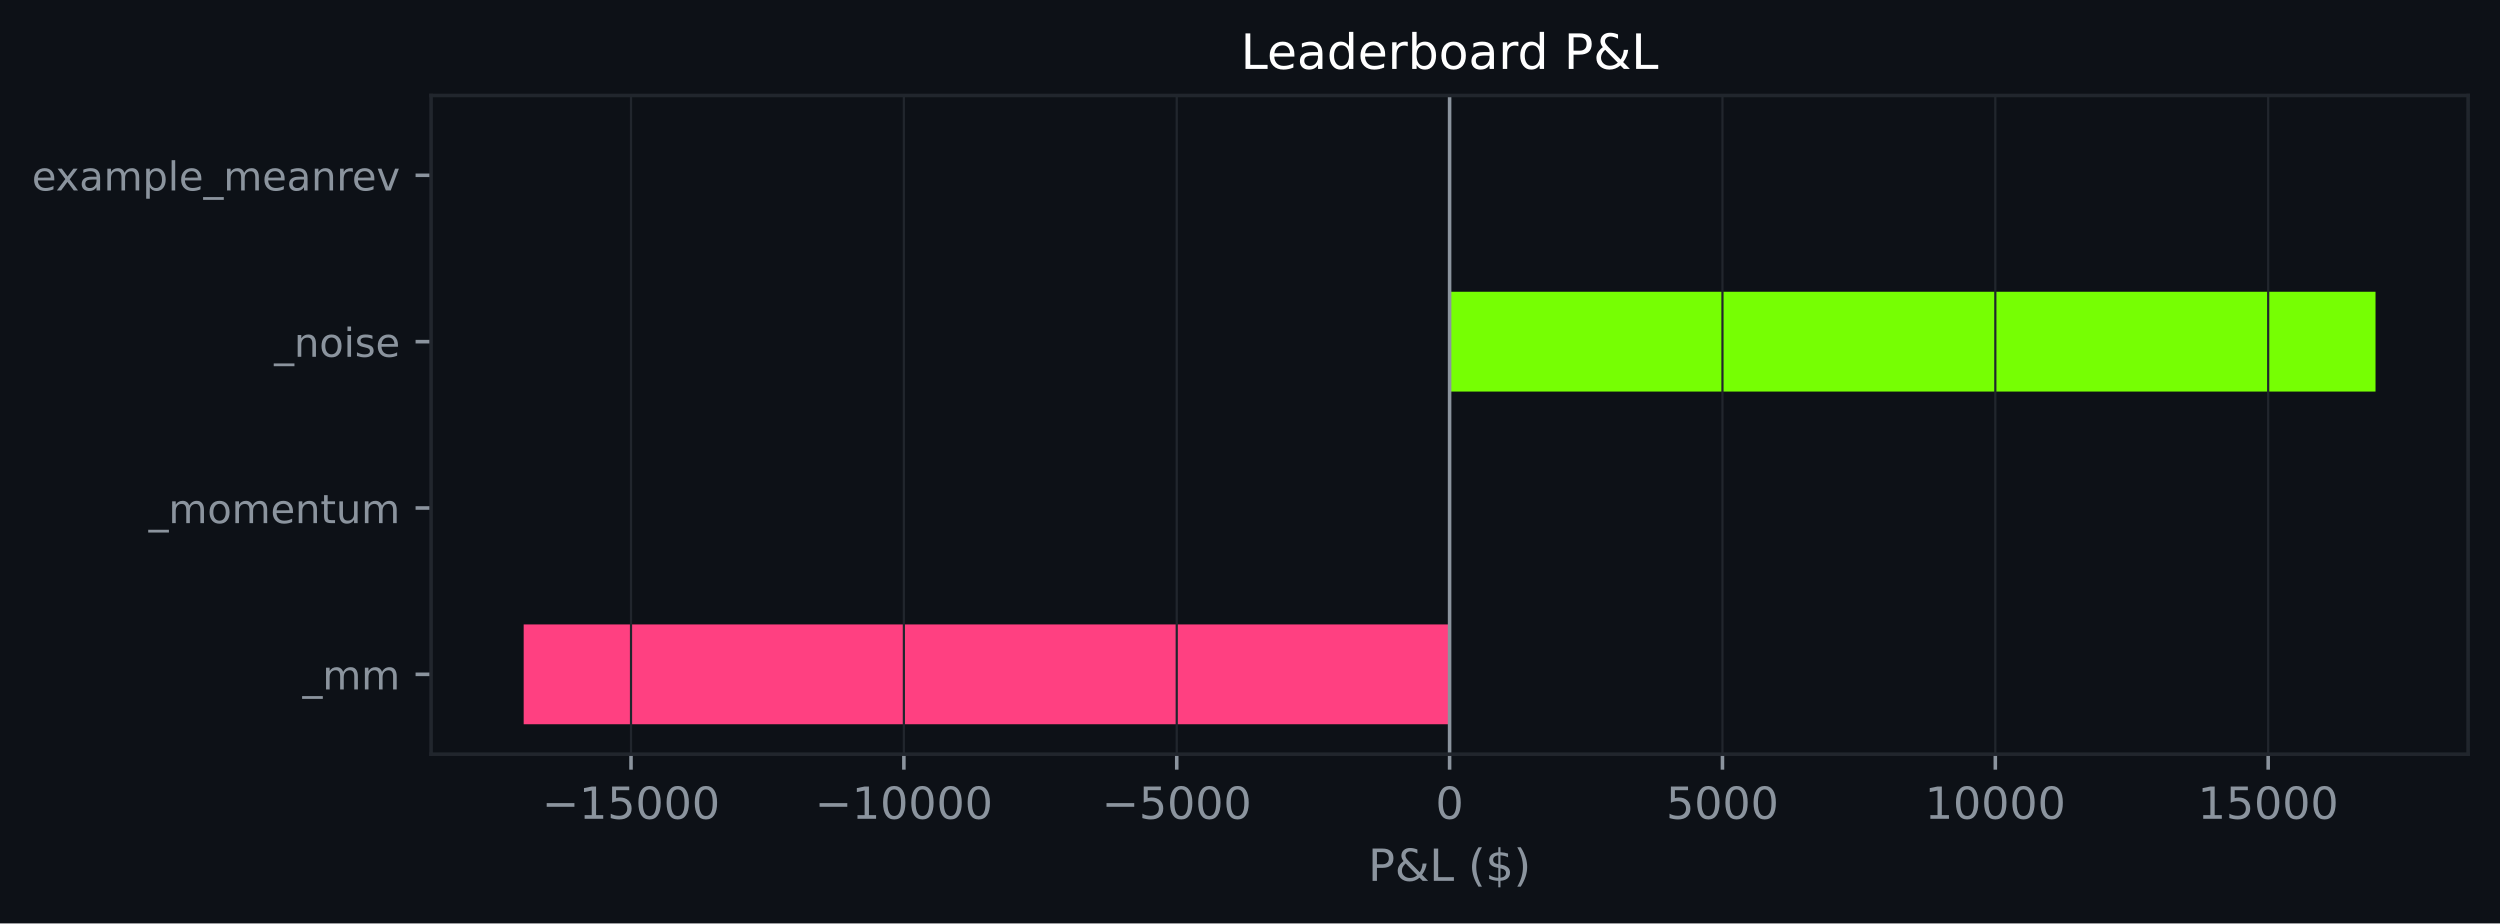
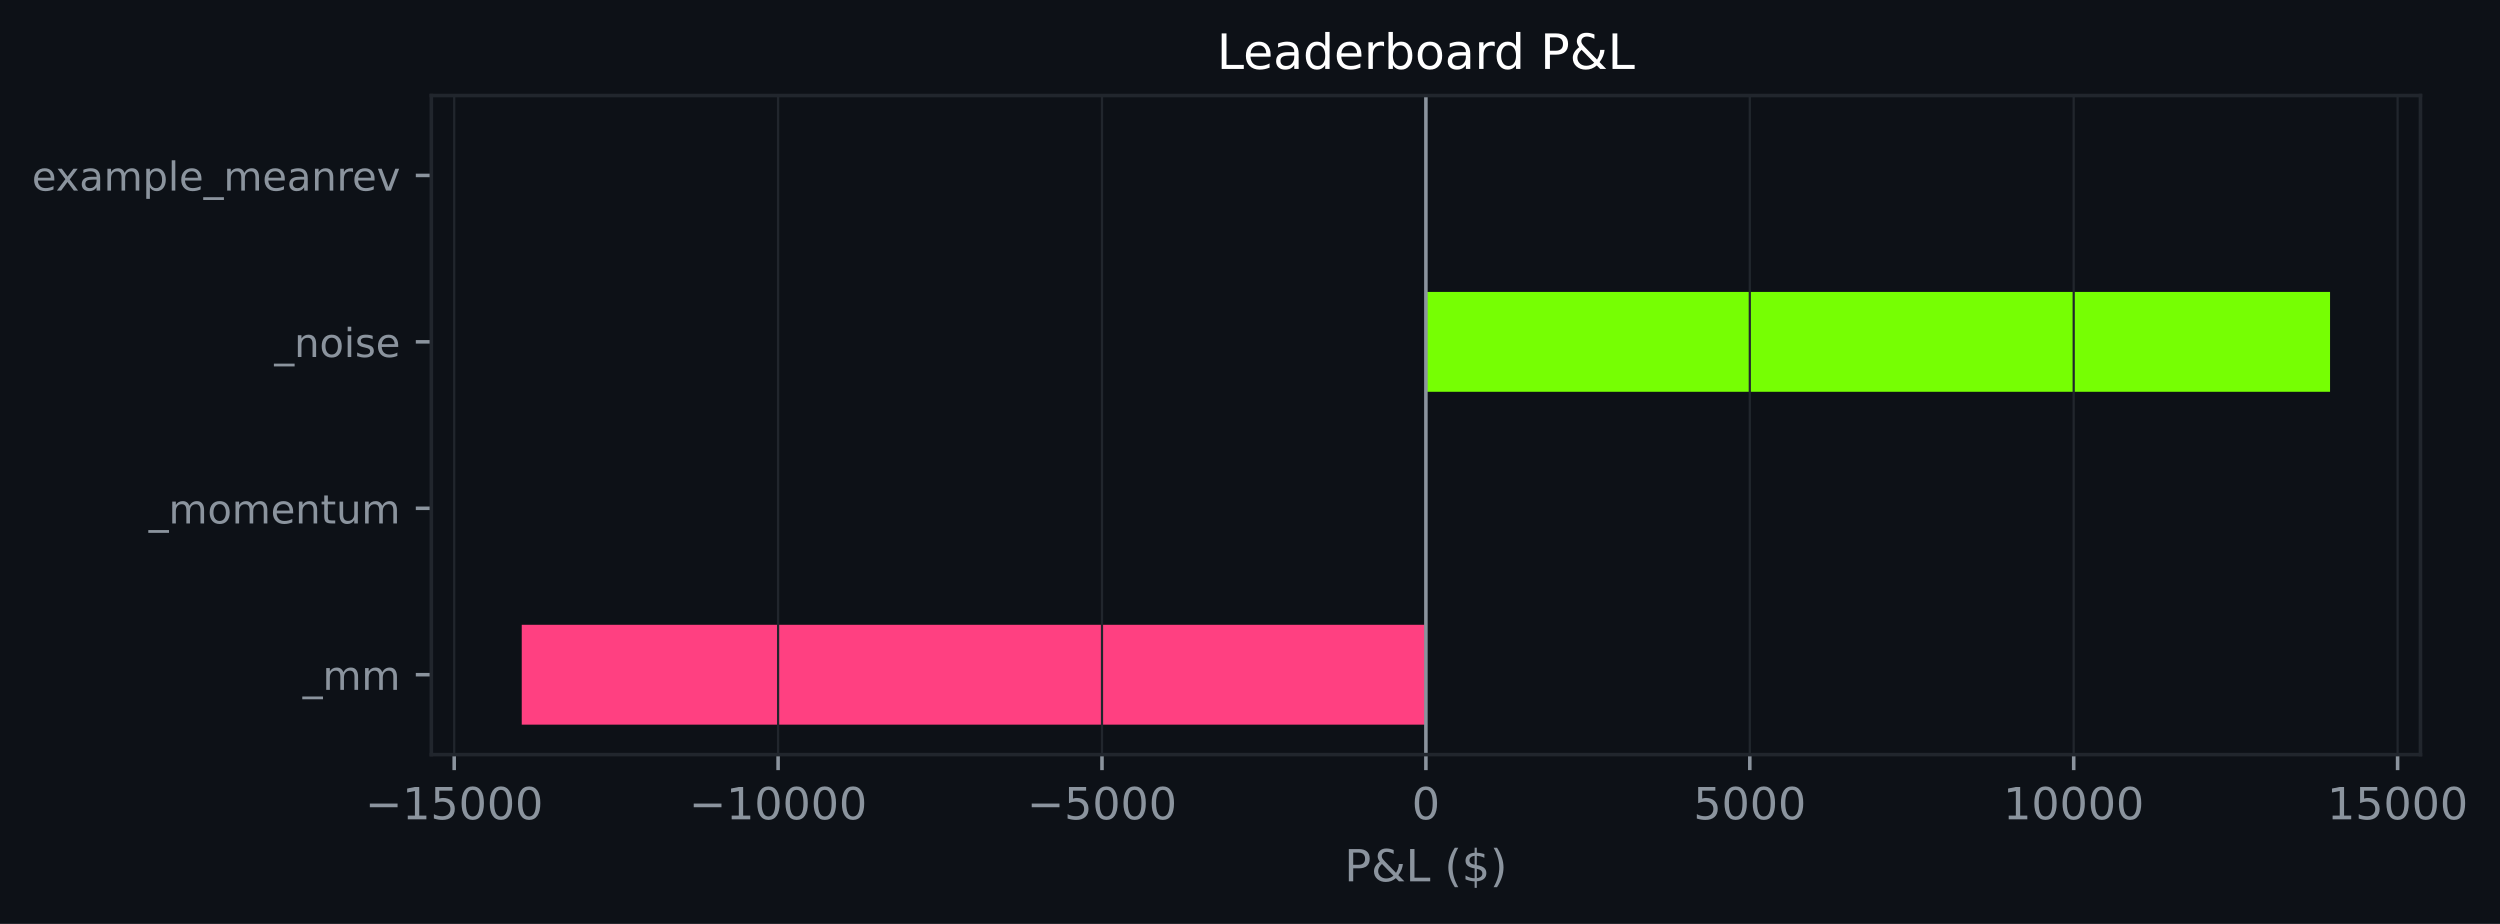
- <svg xmlns="http://www.w3.org/2000/svg" xmlns:xlink="http://www.w3.org/1999/xlink" width="564.45pt" height="208.479pt" viewBox="0 0 564.45 208.479" version="1.1">
+ <svg xmlns="http://www.w3.org/2000/svg" xmlns:xlink="http://www.w3.org/1999/xlink" width="564.129pt" height="208.479pt" viewBox="0 0 564.129 208.479" version="1.1">
  <defs>
    <style type="text/css">*{stroke-linejoin: round; stroke-linecap: butt}</style>
  </defs>
  <g id="figure_1">
    <g id="patch_1">
-       <path d="M 0 208.479  L 564.45 208.479  L 564.45 0  L 0 0  z " style="fill: #0d1117" />
+       <path d="M 0 208.479  L 564.129 208.479  L 564.129 0  L 0 0  z " style="fill: #0d1117" />
    </g>
    <g id="axes_1">
      <g id="patch_2">
-         <path d="M 97.33 170.279  L 557.25 170.279  L 557.25 21.558  L 97.33 21.558  z " style="fill: #0d1117" />
+         <path d="M 97.33 170.279  L 546.181 170.279  L 546.181 21.558  L 97.33 21.558  z " style="fill: #0d1117" />
      </g>
      <g id="patch_3">
-         <path d="M 327.29 163.519  L 118.236 163.519  L 118.236 140.985  L 327.29 140.985  z " clip-path="url(#pd73a0a18e5)" style="fill: #ff4081" />
+         <path d="M 321.756 163.519  L 117.733 163.519  L 117.733 140.985  L 321.756 140.985  z " clip-path="url(#p92f560fe66)" style="fill: #ff4081" />
      </g>
      <g id="patch_4">
-         <path d="M 327.29 125.963  L 327.29 125.963  L 327.29 103.43  L 327.29 103.43  z " clip-path="url(#pd73a0a18e5)" style="fill: #76ff03" />
+         <path d="M 321.756 125.963  L 321.756 125.963  L 321.756 103.43  L 321.756 103.43  z " clip-path="url(#p92f560fe66)" style="fill: #76ff03" />
      </g>
      <g id="patch_5">
-         <path d="M 327.29 88.407  L 536.345 88.407  L 536.345 65.874  L 327.29 65.874  z " clip-path="url(#pd73a0a18e5)" style="fill: #76ff03" />
+         <path d="M 321.756 88.407  L 525.779 88.407  L 525.779 65.874  L 321.756 65.874  z " clip-path="url(#p92f560fe66)" style="fill: #76ff03" />
      </g>
      <g id="patch_6">
-         <path d="M 327.29 50.852  L 327.29 50.852  L 327.29 28.318  L 327.29 28.318  z " clip-path="url(#pd73a0a18e5)" style="fill: #76ff03" />
+         <path d="M 321.756 50.852  L 321.756 50.852  L 321.756 28.318  L 321.756 28.318  z " clip-path="url(#p92f560fe66)" style="fill: #76ff03" />
      </g>
      <g id="matplotlib.axis_1">
        <g id="xtick_1">
          <g id="line2d_1">
-             <path d="M 142.471 170.279  L 142.471 21.558  " clip-path="url(#pd73a0a18e5)" style="fill: none; stroke: #21262d; stroke-width: 0.5; stroke-linecap: square" />
+             <path d="M 102.49 170.279  L 102.49 21.558  " clip-path="url(#p92f560fe66)" style="fill: none; stroke: #21262d; stroke-width: 0.5; stroke-linecap: square" />
          </g>
          <g id="line2d_2">
            <defs>
-               <path id="mde6ae3b4cd" d="M 0 0  L 0 3.5  " style="stroke: #8b949e; stroke-width: 0.8" />
+               <path id="m8eb5db2094" d="M 0 0  L 0 3.5  " style="stroke: #8b949e; stroke-width: 0.8" />
            </defs>
            <g>
-               <use xlink:href="#mde6ae3b4cd" x="142.471" y="170.279" style="fill: #8b949e; stroke: #8b949e; stroke-width: 0.8" />
+               <use xlink:href="#m8eb5db2094" x="102.49" y="170.279" style="fill: #8b949e; stroke: #8b949e; stroke-width: 0.8" />
            </g>
          </g>
          <g id="text_1">
-             <g style="fill: #8b949e" transform="translate(122.3745 184.8762) scale(0.1 -0.1)">
+             <g style="fill: #8b949e" transform="translate(82.39351 184.8762) scale(0.1 -0.1)">
              <defs>
                <path id="DejaVuSans-c9c" d="M 678 2272  L 4684 2272  L 4684 1741  L 678 1741  L 678 2272  z " transform="scale(0.015625)" />
                <path id="DejaVuSans-14" d="M 794 531  L 1825 531  L 1825 4091  L 703 3866  L 703 4441  L 1819 4666  L 2450 4666  L 2450 531  L 3481 531  L 3481 0  L 794 0  L 794 531  z " transform="scale(0.015625)" />
                <path id="DejaVuSans-18" d="M 691 4666  L 3169 4666  L 3169 4134  L 1269 4134  L 1269 2991  Q 1406 3038 1543 3061  Q 1681 3084 1819 3084  Q 2600 3084 3056 2656  Q 3513 2228 3513 1497  Q 3513 744 3044 326  Q 2575 -91 1722 -91  Q 1428 -91 1123 -41  Q 819 9 494 109  L 494 744  Q 775 591 1075 516  Q 1375 441 1709 441  Q 2250 441 2565 725  Q 2881 1009 2881 1497  Q 2881 1984 2565 2268  Q 2250 2553 1709 2553  Q 1456 2553 1204 2497  Q 953 2441 691 2322  L 691 4666  z " transform="scale(0.015625)" />
                <path id="DejaVuSans-13" d="M 2034 4250  Q 1547 4250 1301 3770  Q 1056 3291 1056 2328  Q 1056 1369 1301 889  Q 1547 409 2034 409  Q 2525 409 2770 889  Q 3016 1369 3016 2328  Q 3016 3291 2770 3770  Q 2525 4250 2034 4250  z M 2034 4750  Q 2819 4750 3233 4129  Q 3647 3509 3647 2328  Q 3647 1150 3233 529  Q 2819 -91 2034 -91  Q 1250 -91 836 529  Q 422 1150 422 2328  Q 422 3509 836 4129  Q 1250 4750 2034 4750  z " transform="scale(0.015625)" />
              </defs>
              <use xlink:href="#DejaVuSans-c9c" />
              <use xlink:href="#DejaVuSans-14" transform="translate(83.79688 0)" />
              <use xlink:href="#DejaVuSans-18" transform="translate(147.4219 0)" />
              <use xlink:href="#DejaVuSans-13" transform="translate(211.0469 0)" />
              <use xlink:href="#DejaVuSans-13" transform="translate(274.6719 0)" />
              <use xlink:href="#DejaVuSans-13" transform="translate(338.2969 0)" />
            </g>
          </g>
        </g>
        <g id="xtick_2">
          <g id="line2d_3">
-             <path d="M 204.077 170.279  L 204.077 21.558  " clip-path="url(#pd73a0a18e5)" style="fill: none; stroke: #21262d; stroke-width: 0.5; stroke-linecap: square" />
+             <path d="M 175.578 170.279  L 175.578 21.558  " clip-path="url(#p92f560fe66)" style="fill: none; stroke: #21262d; stroke-width: 0.5; stroke-linecap: square" />
          </g>
          <g id="line2d_4">
            <g>
-               <use xlink:href="#mde6ae3b4cd" x="204.077" y="170.279" style="fill: #8b949e; stroke: #8b949e; stroke-width: 0.8" />
+               <use xlink:href="#m8eb5db2094" x="175.578" y="170.279" style="fill: #8b949e; stroke: #8b949e; stroke-width: 0.8" />
            </g>
          </g>
          <g id="text_2">
-             <g style="fill: #8b949e" transform="translate(183.9811 184.8762) scale(0.1 -0.1)">
+             <g style="fill: #8b949e" transform="translate(155.4823 184.8762) scale(0.1 -0.1)">
              <use xlink:href="#DejaVuSans-c9c" />
              <use xlink:href="#DejaVuSans-14" transform="translate(83.79688 0)" />
              <use xlink:href="#DejaVuSans-13" transform="translate(147.4219 0)" />
              <use xlink:href="#DejaVuSans-13" transform="translate(211.0469 0)" />
              <use xlink:href="#DejaVuSans-13" transform="translate(274.6719 0)" />
              <use xlink:href="#DejaVuSans-13" transform="translate(338.2969 0)" />
            </g>
          </g>
        </g>
        <g id="xtick_3">
          <g id="line2d_5">
-             <path d="M 265.684 170.279  L 265.684 21.558  " clip-path="url(#pd73a0a18e5)" style="fill: none; stroke: #21262d; stroke-width: 0.5; stroke-linecap: square" />
+             <path d="M 248.667 170.279  L 248.667 21.558  " clip-path="url(#p92f560fe66)" style="fill: none; stroke: #21262d; stroke-width: 0.5; stroke-linecap: square" />
          </g>
          <g id="line2d_6">
            <g>
-               <use xlink:href="#mde6ae3b4cd" x="265.684" y="170.279" style="fill: #8b949e; stroke: #8b949e; stroke-width: 0.8" />
+               <use xlink:href="#m8eb5db2094" x="248.667" y="170.279" style="fill: #8b949e; stroke: #8b949e; stroke-width: 0.8" />
            </g>
          </g>
          <g id="text_3">
-             <g style="fill: #8b949e" transform="translate(248.769 184.8762) scale(0.1 -0.1)">
+             <g style="fill: #8b949e" transform="translate(231.7523 184.8762) scale(0.1 -0.1)">
              <use xlink:href="#DejaVuSans-c9c" />
              <use xlink:href="#DejaVuSans-18" transform="translate(83.79688 0)" />
              <use xlink:href="#DejaVuSans-13" transform="translate(147.4219 0)" />
              <use xlink:href="#DejaVuSans-13" transform="translate(211.0469 0)" />
              <use xlink:href="#DejaVuSans-13" transform="translate(274.6719 0)" />
            </g>
          </g>
        </g>
        <g id="xtick_4">
          <g id="line2d_7">
-             <path d="M 327.29 170.279  L 327.29 21.558  " clip-path="url(#pd73a0a18e5)" style="fill: none; stroke: #21262d; stroke-width: 0.5; stroke-linecap: square" />
+             <path d="M 321.756 170.279  L 321.756 21.558  " clip-path="url(#p92f560fe66)" style="fill: none; stroke: #21262d; stroke-width: 0.5; stroke-linecap: square" />
          </g>
          <g id="line2d_8">
            <g>
-               <use xlink:href="#mde6ae3b4cd" x="327.29" y="170.279" style="fill: #8b949e; stroke: #8b949e; stroke-width: 0.8" />
+               <use xlink:href="#m8eb5db2094" x="321.756" y="170.279" style="fill: #8b949e; stroke: #8b949e; stroke-width: 0.8" />
            </g>
          </g>
          <g id="text_4">
-             <g style="fill: #8b949e" transform="translate(324.1092 184.8762) scale(0.1 -0.1)">
+             <g style="fill: #8b949e" transform="translate(318.5747 184.8762) scale(0.1 -0.1)">
              <use xlink:href="#DejaVuSans-13" />
            </g>
          </g>
        </g>
        <g id="xtick_5">
          <g id="line2d_9">
-             <path d="M 388.897 170.279  L 388.897 21.558  " clip-path="url(#pd73a0a18e5)" style="fill: none; stroke: #21262d; stroke-width: 0.5; stroke-linecap: square" />
+             <path d="M 394.845 170.279  L 394.845 21.558  " clip-path="url(#p92f560fe66)" style="fill: none; stroke: #21262d; stroke-width: 0.5; stroke-linecap: square" />
          </g>
          <g id="line2d_10">
            <g>
-               <use xlink:href="#mde6ae3b4cd" x="388.897" y="170.279" style="fill: #8b949e; stroke: #8b949e; stroke-width: 0.8" />
+               <use xlink:href="#m8eb5db2094" x="394.845" y="170.279" style="fill: #8b949e; stroke: #8b949e; stroke-width: 0.8" />
            </g>
          </g>
          <g id="text_5">
-             <g style="fill: #8b949e" transform="translate(376.1721 184.8762) scale(0.1 -0.1)">
+             <g style="fill: #8b949e" transform="translate(382.1197 184.8762) scale(0.1 -0.1)">
              <use xlink:href="#DejaVuSans-18" />
              <use xlink:href="#DejaVuSans-13" transform="translate(63.625 0)" />
              <use xlink:href="#DejaVuSans-13" transform="translate(127.25 0)" />
              <use xlink:href="#DejaVuSans-13" transform="translate(190.875 0)" />
            </g>
          </g>
        </g>
        <g id="xtick_6">
          <g id="line2d_11">
-             <path d="M 450.504 170.279  L 450.504 21.558  " clip-path="url(#pd73a0a18e5)" style="fill: none; stroke: #21262d; stroke-width: 0.5; stroke-linecap: square" />
+             <path d="M 467.934 170.279  L 467.934 21.558  " clip-path="url(#p92f560fe66)" style="fill: none; stroke: #21262d; stroke-width: 0.5; stroke-linecap: square" />
          </g>
          <g id="line2d_12">
            <g>
-               <use xlink:href="#mde6ae3b4cd" x="450.504" y="170.279" style="fill: #8b949e; stroke: #8b949e; stroke-width: 0.8" />
+               <use xlink:href="#m8eb5db2094" x="467.934" y="170.279" style="fill: #8b949e; stroke: #8b949e; stroke-width: 0.8" />
            </g>
          </g>
          <g id="text_6">
-             <g style="fill: #8b949e" transform="translate(434.5975 184.8762) scale(0.1 -0.1)">
+             <g style="fill: #8b949e" transform="translate(452.0273 184.8762) scale(0.1 -0.1)">
              <use xlink:href="#DejaVuSans-14" />
              <use xlink:href="#DejaVuSans-13" transform="translate(63.625 0)" />
              <use xlink:href="#DejaVuSans-13" transform="translate(127.25 0)" />
              <use xlink:href="#DejaVuSans-13" transform="translate(190.875 0)" />
              <use xlink:href="#DejaVuSans-13" transform="translate(254.5 0)" />
            </g>
          </g>
        </g>
        <g id="xtick_7">
          <g id="line2d_13">
-             <path d="M 512.11 170.279  L 512.11 21.558  " clip-path="url(#pd73a0a18e5)" style="fill: none; stroke: #21262d; stroke-width: 0.5; stroke-linecap: square" />
+             <path d="M 541.022 170.279  L 541.022 21.558  " clip-path="url(#p92f560fe66)" style="fill: none; stroke: #21262d; stroke-width: 0.5; stroke-linecap: square" />
          </g>
          <g id="line2d_14">
            <g>
-               <use xlink:href="#mde6ae3b4cd" x="512.11" y="170.279" style="fill: #8b949e; stroke: #8b949e; stroke-width: 0.8" />
+               <use xlink:href="#m8eb5db2094" x="541.022" y="170.279" style="fill: #8b949e; stroke: #8b949e; stroke-width: 0.8" />
            </g>
          </g>
          <g id="text_7">
-             <g style="fill: #8b949e" transform="translate(496.2041 184.8762) scale(0.1 -0.1)">
+             <g style="fill: #8b949e" transform="translate(525.116 184.8762) scale(0.1 -0.1)">
              <use xlink:href="#DejaVuSans-14" />
              <use xlink:href="#DejaVuSans-18" transform="translate(63.625 0)" />
              <use xlink:href="#DejaVuSans-13" transform="translate(127.25 0)" />
              <use xlink:href="#DejaVuSans-13" transform="translate(190.875 0)" />
              <use xlink:href="#DejaVuSans-13" transform="translate(254.5 0)" />
            </g>
          </g>
        </g>
        <g id="text_8">
-           <g style="fill: #8b949e" transform="translate(308.9186 198.877) scale(0.1 -0.1)">
+           <g style="fill: #8b949e" transform="translate(303.3841 198.877) scale(0.1 -0.1)">
            <defs>
              <path id="DejaVuSans-33" d="M 1259 4147  L 1259 2394  L 2053 2394  Q 2494 2394 2734 2622  Q 2975 2850 2975 3272  Q 2975 3691 2734 3919  Q 2494 4147 2053 4147  L 1259 4147  z M 628 4666  L 2053 4666  Q 2838 4666 3239 4311  Q 3641 3956 3641 3272  Q 3641 2581 3239 2228  Q 2838 1875 2053 1875  L 1259 1875  L 1259 0  L 628 0  L 628 4666  z " transform="scale(0.015625)" />
              <path id="DejaVuSans-9" d="M 1556 2509  Q 1272 2256 1139 2004  Q 1006 1753 1006 1478  Q 1006 1022 1337 719  Q 1669 416 2169 416  Q 2466 416 2725 514  Q 2984 613 3213 813  L 1556 2509  z M 1997 2859  L 3584 1234  Q 3769 1513 3872 1830  Q 3975 2147 3994 2503  L 4575 2503  Q 4538 2091 4375 1687  Q 4213 1284 3922 891  L 4794 0  L 4006 0  L 3559 459  Q 3234 181 2878 45  Q 2522 -91 2113 -91  Q 1359 -91 881 339  Q 403 769 403 1441  Q 403 1841 612 2192  Q 822 2544 1241 2853  Q 1091 3050 1012 3245  Q 934 3441 934 3628  Q 934 4134 1281 4442  Q 1628 4750 2203 4750  Q 2463 4750 2720 4694  Q 2978 4638 3244 4525  L 3244 3956  Q 2972 4103 2725 4179  Q 2478 4256 2266 4256  Q 1938 4256 1733 4082  Q 1528 3909 1528 3634  Q 1528 3475 1620 3314  Q 1713 3153 1997 2859  z " transform="scale(0.015625)" />
              <path id="DejaVuSans-2f" d="M 628 4666  L 1259 4666  L 1259 531  L 3531 531  L 3531 0  L 628 0  L 628 4666  z " transform="scale(0.015625)" />
              <path id="DejaVuSans-3" transform="scale(0.015625)" />
              <path id="DejaVuSans-b" d="M 1984 4856  Q 1566 4138 1362 3434  Q 1159 2731 1159 2009  Q 1159 1288 1364 580  Q 1569 -128 1984 -844  L 1484 -844  Q 1016 -109 783 600  Q 550 1309 550 2009  Q 550 2706 781 3412  Q 1013 4119 1484 4856  L 1984 4856  z " transform="scale(0.015625)" />
              <path id="DejaVuSans-7" d="M 2163 -941  L 1850 -941  L 1847 0  Q 1519 6 1191 76  Q 863 147 531 288  L 531 850  Q 850 650 1176 548  Q 1503 447 1850 444  L 1850 1869  Q 1159 1981 845 2250  Q 531 2519 531 2988  Q 531 3497 872 3790  Q 1213 4084 1850 4128  L 1850 4863  L 2163 4863  L 2163 4138  Q 2453 4125 2725 4076  Q 2997 4028 3256 3944  L 3256 3397  Q 2997 3528 2723 3600  Q 2450 3672 2163 3684  L 2163 2350  Q 2872 2241 3206 1959  Q 3541 1678 3541 1191  Q 3541 663 3186 358  Q 2831 53 2163 6  L 2163 -941  z M 1850 2406  L 1850 3688  Q 1488 3647 1297 3481  Q 1106 3316 1106 3041  Q 1106 2772 1282 2622  Q 1459 2472 1850 2406  z M 2163 1806  L 2163 453  Q 2559 506 2761 678  Q 2963 850 2963 1131  Q 2963 1406 2770 1568  Q 2578 1731 2163 1806  z " transform="scale(0.015625)" />
              <path id="DejaVuSans-c" d="M 513 4856  L 1013 4856  Q 1481 4119 1714 3412  Q 1947 2706 1947 2009  Q 1947 1309 1714 600  Q 1481 -109 1013 -844  L 513 -844  Q 928 -128 1133 580  Q 1338 1288 1338 2009  Q 1338 2731 1133 3434  Q 928 4138 513 4856  z " transform="scale(0.015625)" />
            </defs>
            <use xlink:href="#DejaVuSans-33" />
            <use xlink:href="#DejaVuSans-9" transform="translate(60.29688 0)" />
            <use xlink:href="#DejaVuSans-2f" transform="translate(138.2812 0)" />
            <use xlink:href="#DejaVuSans-3" transform="translate(194 0)" />
            <use xlink:href="#DejaVuSans-b" transform="translate(225.7812 0)" />
            <use xlink:href="#DejaVuSans-7" transform="translate(264.7969 0)" />
            <use xlink:href="#DejaVuSans-c" transform="translate(328.4219 0)" />
          </g>
        </g>
      </g>
      <g id="matplotlib.axis_2">
        <g id="ytick_1">
          <g id="line2d_15">
            <defs>
-               <path id="m1b363a34cc" d="M 0 0  L -3.5 0  " style="stroke: #8b949e; stroke-width: 0.8" />
+               <path id="m4786a6ef1d" d="M 0 0  L -3.5 0  " style="stroke: #8b949e; stroke-width: 0.8" />
            </defs>
            <g>
-               <use xlink:href="#m1b363a34cc" x="97.33" y="152.252" style="fill: #8b949e; stroke: #8b949e; stroke-width: 0.8" />
+               <use xlink:href="#m4786a6ef1d" x="97.33" y="152.252" style="fill: #8b949e; stroke: #8b949e; stroke-width: 0.8" />
            </g>
          </g>
          <g id="text_9">
            <g style="fill: #8b949e" transform="translate(68.29734 155.6708) scale(0.09 -0.09)">
              <defs>
                <path id="DejaVuSans-42" d="M 3263 -1063  L 3263 -1509  L -63 -1509  L -63 -1063  L 3263 -1063  z " transform="scale(0.015625)" />
                <path id="DejaVuSans-50" d="M 3328 2828  Q 3544 3216 3844 3400  Q 4144 3584 4550 3584  Q 5097 3584 5394 3201  Q 5691 2819 5691 2113  L 5691 0  L 5113 0  L 5113 2094  Q 5113 2597 4934 2840  Q 4756 3084 4391 3084  Q 3944 3084 3684 2787  Q 3425 2491 3425 1978  L 3425 0  L 2847 0  L 2847 2094  Q 2847 2600 2669 2842  Q 2491 3084 2119 3084  Q 1678 3084 1418 2786  Q 1159 2488 1159 1978  L 1159 0  L 581 0  L 581 3500  L 1159 3500  L 1159 2956  Q 1356 3278 1631 3431  Q 1906 3584 2284 3584  Q 2666 3584 2933 3390  Q 3200 3197 3328 2828  z " transform="scale(0.015625)" />
              </defs>
              <use xlink:href="#DejaVuSans-42" />
              <use xlink:href="#DejaVuSans-50" transform="translate(50 0)" />
              <use xlink:href="#DejaVuSans-50" transform="translate(147.4062 0)" />
            </g>
          </g>
        </g>
        <g id="ytick_2">
          <g id="line2d_16">
            <g>
-               <use xlink:href="#m1b363a34cc" x="97.33" y="114.696" style="fill: #8b949e; stroke: #8b949e; stroke-width: 0.8" />
+               <use xlink:href="#m4786a6ef1d" x="97.33" y="114.696" style="fill: #8b949e; stroke: #8b949e; stroke-width: 0.8" />
            </g>
          </g>
          <g id="text_10">
            <g style="fill: #8b949e" transform="translate(33.55031 118.1152) scale(0.09 -0.09)">
              <defs>
                <path id="DejaVuSans-52" d="M 1959 3097  Q 1497 3097 1228 2736  Q 959 2375 959 1747  Q 959 1119 1226 758  Q 1494 397 1959 397  Q 2419 397 2687 759  Q 2956 1122 2956 1747  Q 2956 2369 2687 2733  Q 2419 3097 1959 3097  z M 1959 3584  Q 2709 3584 3137 3096  Q 3566 2609 3566 1747  Q 3566 888 3137 398  Q 2709 -91 1959 -91  Q 1206 -91 779 398  Q 353 888 353 1747  Q 353 2609 779 3096  Q 1206 3584 1959 3584  z " transform="scale(0.015625)" />
                <path id="DejaVuSans-48" d="M 3597 1894  L 3597 1613  L 953 1613  Q 991 1019 1311 708  Q 1631 397 2203 397  Q 2534 397 2845 478  Q 3156 559 3463 722  L 3463 178  Q 3153 47 2828 -22  Q 2503 -91 2169 -91  Q 1331 -91 842 396  Q 353 884 353 1716  Q 353 2575 817 3079  Q 1281 3584 2069 3584  Q 2775 3584 3186 3129  Q 3597 2675 3597 1894  z M 3022 2063  Q 3016 2534 2758 2815  Q 2500 3097 2075 3097  Q 1594 3097 1305 2825  Q 1016 2553 972 2059  L 3022 2063  z " transform="scale(0.015625)" />
                <path id="DejaVuSans-51" d="M 3513 2113  L 3513 0  L 2938 0  L 2938 2094  Q 2938 2591 2744 2837  Q 2550 3084 2163 3084  Q 1697 3084 1428 2787  Q 1159 2491 1159 1978  L 1159 0  L 581 0  L 581 3500  L 1159 3500  L 1159 2956  Q 1366 3272 1645 3428  Q 1925 3584 2291 3584  Q 2894 3584 3203 3211  Q 3513 2838 3513 2113  z " transform="scale(0.015625)" />
                <path id="DejaVuSans-57" d="M 1172 4494  L 1172 3500  L 2356 3500  L 2356 3053  L 1172 3053  L 1172 1153  Q 1172 725 1289 603  Q 1406 481 1766 481  L 2356 481  L 2356 0  L 1766 0  Q 1100 0 847 248  Q 594 497 594 1153  L 594 3053  L 172 3053  L 172 3500  L 594 3500  L 594 4494  L 1172 4494  z " transform="scale(0.015625)" />
                <path id="DejaVuSans-58" d="M 544 1381  L 544 3500  L 1119 3500  L 1119 1403  Q 1119 906 1312 657  Q 1506 409 1894 409  Q 2359 409 2629 706  Q 2900 1003 2900 1516  L 2900 3500  L 3475 3500  L 3475 0  L 2900 0  L 2900 538  Q 2691 219 2414 64  Q 2138 -91 1772 -91  Q 1169 -91 856 284  Q 544 659 544 1381  z M 1991 3584  L 1991 3584  z " transform="scale(0.015625)" />
              </defs>
              <use xlink:href="#DejaVuSans-42" />
              <use xlink:href="#DejaVuSans-50" transform="translate(50 0)" />
              <use xlink:href="#DejaVuSans-52" transform="translate(147.4062 0)" />
              <use xlink:href="#DejaVuSans-50" transform="translate(208.5938 0)" />
              <use xlink:href="#DejaVuSans-48" transform="translate(306 0)" />
              <use xlink:href="#DejaVuSans-51" transform="translate(367.5312 0)" />
              <use xlink:href="#DejaVuSans-57" transform="translate(430.9062 0)" />
              <use xlink:href="#DejaVuSans-58" transform="translate(470.1094 0)" />
              <use xlink:href="#DejaVuSans-50" transform="translate(533.4844 0)" />
            </g>
          </g>
        </g>
        <g id="ytick_3">
          <g id="line2d_17">
            <g>
-               <use xlink:href="#m1b363a34cc" x="97.33" y="77.141" style="fill: #8b949e; stroke: #8b949e; stroke-width: 0.8" />
+               <use xlink:href="#m4786a6ef1d" x="97.33" y="77.141" style="fill: #8b949e; stroke: #8b949e; stroke-width: 0.8" />
            </g>
          </g>
          <g id="text_11">
            <g style="fill: #8b949e" transform="translate(61.89328 80.55989) scale(0.09 -0.09)">
              <defs>
                <path id="DejaVuSans-4c" d="M 603 3500  L 1178 3500  L 1178 0  L 603 0  L 603 3500  z M 603 4863  L 1178 4863  L 1178 4134  L 603 4134  L 603 4863  z " transform="scale(0.015625)" />
                <path id="DejaVuSans-56" d="M 2834 3397  L 2834 2853  Q 2591 2978 2328 3040  Q 2066 3103 1784 3103  Q 1356 3103 1142 2972  Q 928 2841 928 2578  Q 928 2378 1081 2264  Q 1234 2150 1697 2047  L 1894 2003  Q 2506 1872 2764 1633  Q 3022 1394 3022 966  Q 3022 478 2636 193  Q 2250 -91 1575 -91  Q 1294 -91 989 -36  Q 684 19 347 128  L 347 722  Q 666 556 975 473  Q 1284 391 1588 391  Q 1994 391 2212 530  Q 2431 669 2431 922  Q 2431 1156 2273 1281  Q 2116 1406 1581 1522  L 1381 1569  Q 847 1681 609 1914  Q 372 2147 372 2553  Q 372 3047 722 3315  Q 1072 3584 1716 3584  Q 2034 3584 2315 3537  Q 2597 3491 2834 3397  z " transform="scale(0.015625)" />
              </defs>
              <use xlink:href="#DejaVuSans-42" />
              <use xlink:href="#DejaVuSans-51" transform="translate(50 0)" />
              <use xlink:href="#DejaVuSans-52" transform="translate(113.375 0)" />
              <use xlink:href="#DejaVuSans-4c" transform="translate(174.5625 0)" />
              <use xlink:href="#DejaVuSans-56" transform="translate(202.3438 0)" />
              <use xlink:href="#DejaVuSans-48" transform="translate(254.4375 0)" />
            </g>
          </g>
        </g>
        <g id="ytick_4">
          <g id="line2d_18">
            <g>
-               <use xlink:href="#m1b363a34cc" x="97.33" y="39.585" style="fill: #8b949e; stroke: #8b949e; stroke-width: 0.8" />
+               <use xlink:href="#m4786a6ef1d" x="97.33" y="39.585" style="fill: #8b949e; stroke: #8b949e; stroke-width: 0.8" />
            </g>
          </g>
          <g id="text_12">
            <g style="fill: #8b949e" transform="translate(7.2 43.00427) scale(0.09 -0.09)">
              <defs>
                <path id="DejaVuSans-5b" d="M 3513 3500  L 2247 1797  L 3578 0  L 2900 0  L 1881 1375  L 863 0  L 184 0  L 1544 1831  L 300 3500  L 978 3500  L 1906 2253  L 2834 3500  L 3513 3500  z " transform="scale(0.015625)" />
                <path id="DejaVuSans-44" d="M 2194 1759  Q 1497 1759 1228 1600  Q 959 1441 959 1056  Q 959 750 1161 570  Q 1363 391 1709 391  Q 2188 391 2477 730  Q 2766 1069 2766 1631  L 2766 1759  L 2194 1759  z M 3341 1997  L 3341 0  L 2766 0  L 2766 531  Q 2569 213 2275 61  Q 1981 -91 1556 -91  Q 1019 -91 701 211  Q 384 513 384 1019  Q 384 1609 779 1909  Q 1175 2209 1959 2209  L 2766 2209  L 2766 2266  Q 2766 2663 2505 2880  Q 2244 3097 1772 3097  Q 1472 3097 1187 3025  Q 903 2953 641 2809  L 641 3341  Q 956 3463 1253 3523  Q 1550 3584 1831 3584  Q 2591 3584 2966 3190  Q 3341 2797 3341 1997  z " transform="scale(0.015625)" />
                <path id="DejaVuSans-53" d="M 1159 525  L 1159 -1331  L 581 -1331  L 581 3500  L 1159 3500  L 1159 2969  Q 1341 3281 1617 3432  Q 1894 3584 2278 3584  Q 2916 3584 3314 3078  Q 3713 2572 3713 1747  Q 3713 922 3314 415  Q 2916 -91 2278 -91  Q 1894 -91 1617 61  Q 1341 213 1159 525  z M 3116 1747  Q 3116 2381 2855 2742  Q 2594 3103 2138 3103  Q 1681 3103 1420 2742  Q 1159 2381 1159 1747  Q 1159 1113 1420 752  Q 1681 391 2138 391  Q 2594 391 2855 752  Q 3116 1113 3116 1747  z " transform="scale(0.015625)" />
                <path id="DejaVuSans-4f" d="M 603 4863  L 1178 4863  L 1178 0  L 603 0  L 603 4863  z " transform="scale(0.015625)" />
                <path id="DejaVuSans-55" d="M 2631 2963  Q 2534 3019 2420 3045  Q 2306 3072 2169 3072  Q 1681 3072 1420 2755  Q 1159 2438 1159 1844  L 1159 0  L 581 0  L 581 3500  L 1159 3500  L 1159 2956  Q 1341 3275 1631 3429  Q 1922 3584 2338 3584  Q 2397 3584 2469 3576  Q 2541 3569 2628 3553  L 2631 2963  z " transform="scale(0.015625)" />
                <path id="DejaVuSans-59" d="M 191 3500  L 800 3500  L 1894 563  L 2988 3500  L 3597 3500  L 2284 0  L 1503 0  L 191 3500  z " transform="scale(0.015625)" />
              </defs>
              <use xlink:href="#DejaVuSans-48" />
              <use xlink:href="#DejaVuSans-5b" transform="translate(59.78125 0)" />
              <use xlink:href="#DejaVuSans-44" transform="translate(118.9688 0)" />
              <use xlink:href="#DejaVuSans-50" transform="translate(180.25 0)" />
              <use xlink:href="#DejaVuSans-53" transform="translate(277.6562 0)" />
              <use xlink:href="#DejaVuSans-4f" transform="translate(341.1406 0)" />
              <use xlink:href="#DejaVuSans-48" transform="translate(368.9219 0)" />
              <use xlink:href="#DejaVuSans-42" transform="translate(430.4531 0)" />
              <use xlink:href="#DejaVuSans-50" transform="translate(480.4531 0)" />
              <use xlink:href="#DejaVuSans-48" transform="translate(577.8594 0)" />
              <use xlink:href="#DejaVuSans-44" transform="translate(639.3906 0)" />
              <use xlink:href="#DejaVuSans-51" transform="translate(700.6719 0)" />
              <use xlink:href="#DejaVuSans-55" transform="translate(764.0469 0)" />
              <use xlink:href="#DejaVuSans-48" transform="translate(802.9531 0)" />
              <use xlink:href="#DejaVuSans-59" transform="translate(864.4844 0)" />
            </g>
          </g>
        </g>
      </g>
      <g id="line2d_19">
-         <path d="M 327.29 170.279  L 327.29 21.558  " clip-path="url(#pd73a0a18e5)" style="fill: none; stroke: #8b949e; stroke-width: 0.8; stroke-linecap: square" />
+         <path d="M 321.756 170.279  L 321.756 21.558  " clip-path="url(#p92f560fe66)" style="fill: none; stroke: #8b949e; stroke-width: 0.8; stroke-linecap: square" />
      </g>
      <g id="patch_7">
        <path d="M 97.33 170.279  L 97.33 21.558  " style="fill: none; stroke: #21262d; stroke-width: 0.8; stroke-linejoin: miter; stroke-linecap: square" />
      </g>
      <g id="patch_8">
-         <path d="M 557.25 170.279  L 557.25 21.558  " style="fill: none; stroke: #21262d; stroke-width: 0.8; stroke-linejoin: miter; stroke-linecap: square" />
+         <path d="M 546.181 170.279  L 546.181 21.558  " style="fill: none; stroke: #21262d; stroke-width: 0.8; stroke-linejoin: miter; stroke-linecap: square" />
      </g>
      <g id="patch_9">
-         <path d="M 97.33 170.279  L 557.25 170.279  " style="fill: none; stroke: #21262d; stroke-width: 0.8; stroke-linejoin: miter; stroke-linecap: square" />
+         <path d="M 97.33 170.279  L 546.181 170.279  " style="fill: none; stroke: #21262d; stroke-width: 0.8; stroke-linejoin: miter; stroke-linecap: square" />
      </g>
      <g id="patch_10">
-         <path d="M 97.33 21.558  L 557.25 21.558  " style="fill: none; stroke: #21262d; stroke-width: 0.8; stroke-linejoin: miter; stroke-linecap: square" />
+         <path d="M 97.33 21.558  L 546.181 21.558  " style="fill: none; stroke: #21262d; stroke-width: 0.8; stroke-linejoin: miter; stroke-linecap: square" />
      </g>
      <g id="text_13">
-         <g style="fill: #ffffff" transform="translate(280.1288 15.55828) scale(0.11 -0.11)">
+         <g style="fill: #ffffff" transform="translate(274.5943 15.55828) scale(0.11 -0.11)">
          <defs>
            <path id="DejaVuSans-47" d="M 2906 2969  L 2906 4863  L 3481 4863  L 3481 0  L 2906 0  L 2906 525  Q 2725 213 2448 61  Q 2172 -91 1784 -91  Q 1150 -91 751 415  Q 353 922 353 1747  Q 353 2572 751 3078  Q 1150 3584 1784 3584  Q 2172 3584 2448 3432  Q 2725 3281 2906 2969  z M 947 1747  Q 947 1113 1208 752  Q 1469 391 1925 391  Q 2381 391 2643 752  Q 2906 1113 2906 1747  Q 2906 2381 2643 2742  Q 2381 3103 1925 3103  Q 1469 3103 1208 2742  Q 947 2381 947 1747  z " transform="scale(0.015625)" />
            <path id="DejaVuSans-45" d="M 3116 1747  Q 3116 2381 2855 2742  Q 2594 3103 2138 3103  Q 1681 3103 1420 2742  Q 1159 2381 1159 1747  Q 1159 1113 1420 752  Q 1681 391 2138 391  Q 2594 391 2855 752  Q 3116 1113 3116 1747  z M 1159 2969  Q 1341 3281 1617 3432  Q 1894 3584 2278 3584  Q 2916 3584 3314 3078  Q 3713 2572 3713 1747  Q 3713 922 3314 415  Q 2916 -91 2278 -91  Q 1894 -91 1617 61  Q 1341 213 1159 525  L 1159 0  L 581 0  L 581 4863  L 1159 4863  L 1159 2969  z " transform="scale(0.015625)" />
          </defs>
          <use xlink:href="#DejaVuSans-2f" />
          <use xlink:href="#DejaVuSans-48" transform="translate(53.96875 0)" />
          <use xlink:href="#DejaVuSans-44" transform="translate(115.5 0)" />
          <use xlink:href="#DejaVuSans-47" transform="translate(176.7812 0)" />
          <use xlink:href="#DejaVuSans-48" transform="translate(240.2656 0)" />
          <use xlink:href="#DejaVuSans-55" transform="translate(301.7969 0)" />
          <use xlink:href="#DejaVuSans-45" transform="translate(342.9062 0)" />
          <use xlink:href="#DejaVuSans-52" transform="translate(406.3906 0)" />
          <use xlink:href="#DejaVuSans-44" transform="translate(467.5781 0)" />
          <use xlink:href="#DejaVuSans-55" transform="translate(528.8594 0)" />
          <use xlink:href="#DejaVuSans-47" transform="translate(568.2188 0)" />
          <use xlink:href="#DejaVuSans-3" transform="translate(631.7031 0)" />
          <use xlink:href="#DejaVuSans-33" transform="translate(663.4844 0)" />
          <use xlink:href="#DejaVuSans-9" transform="translate(723.7812 0)" />
          <use xlink:href="#DejaVuSans-2f" transform="translate(801.7656 0)" />
        </g>
      </g>
    </g>
  </g>
  <defs>
-     <clipPath id="pd73a0a18e5">
-       <rect x="97.33" y="21.558" width="459.92" height="148.72" />
+     <clipPath id="p92f560fe66">
+       <rect x="97.33" y="21.558" width="448.851" height="148.72" />
    </clipPath>
  </defs>
</svg>
